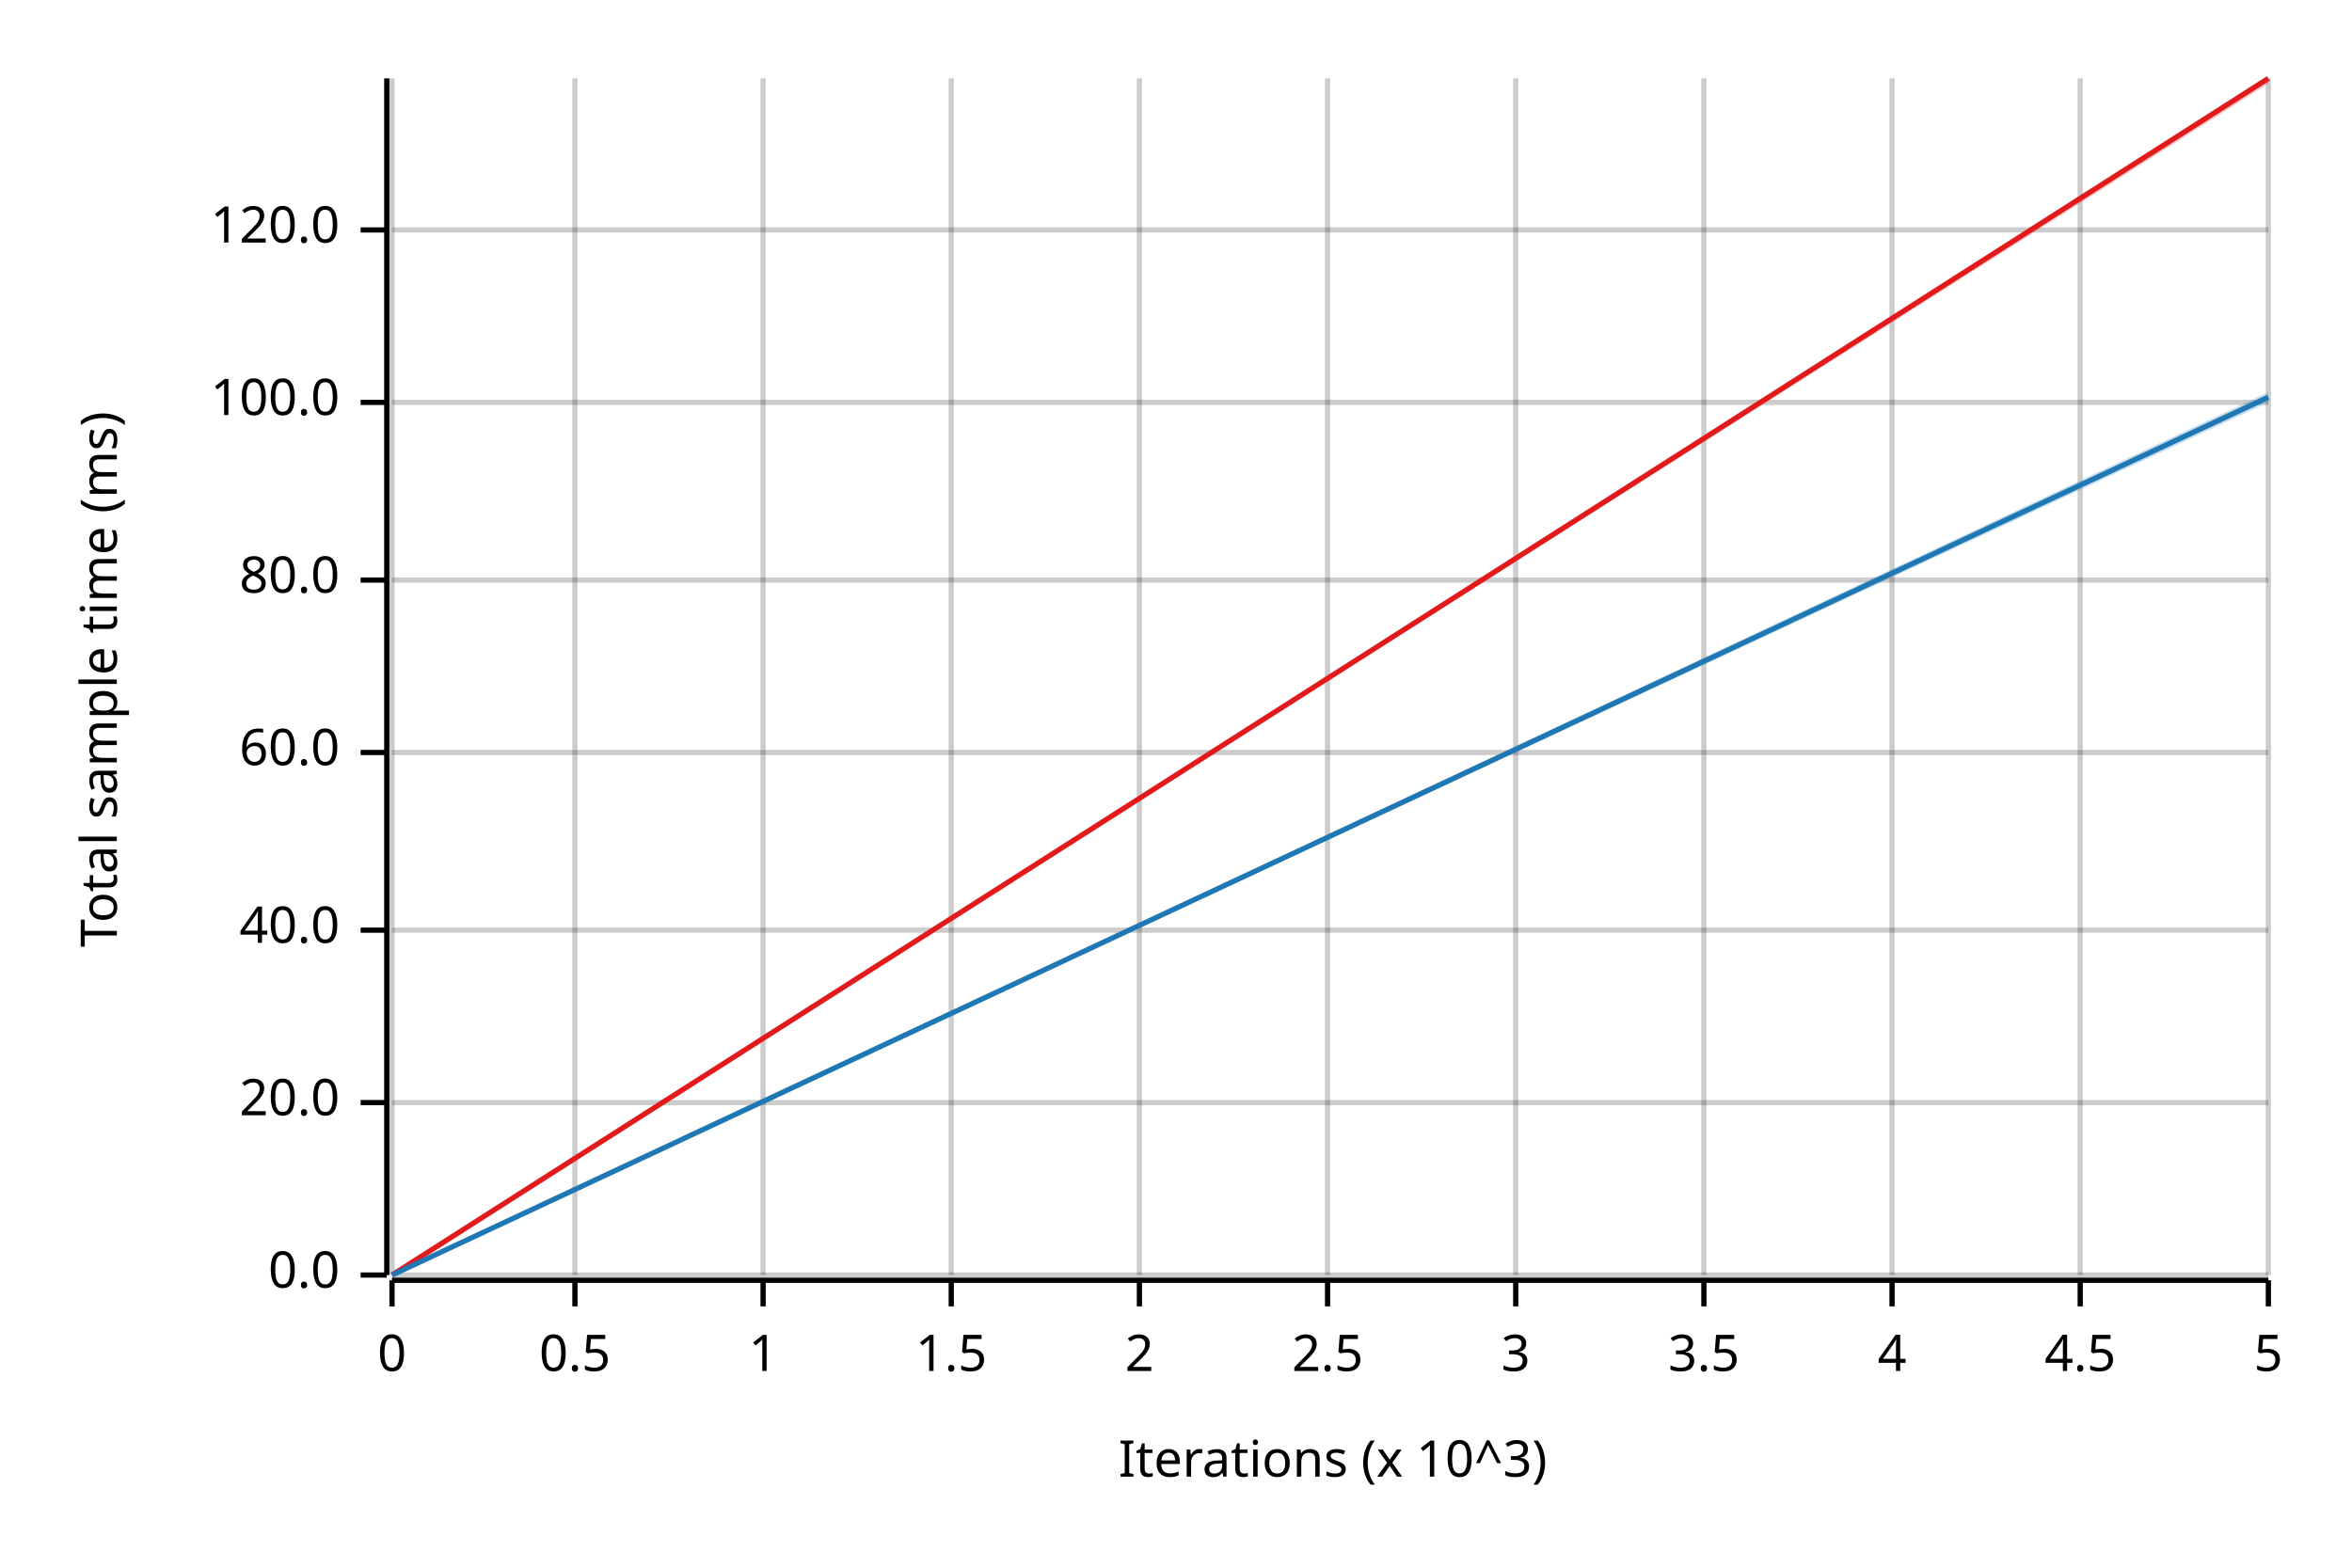
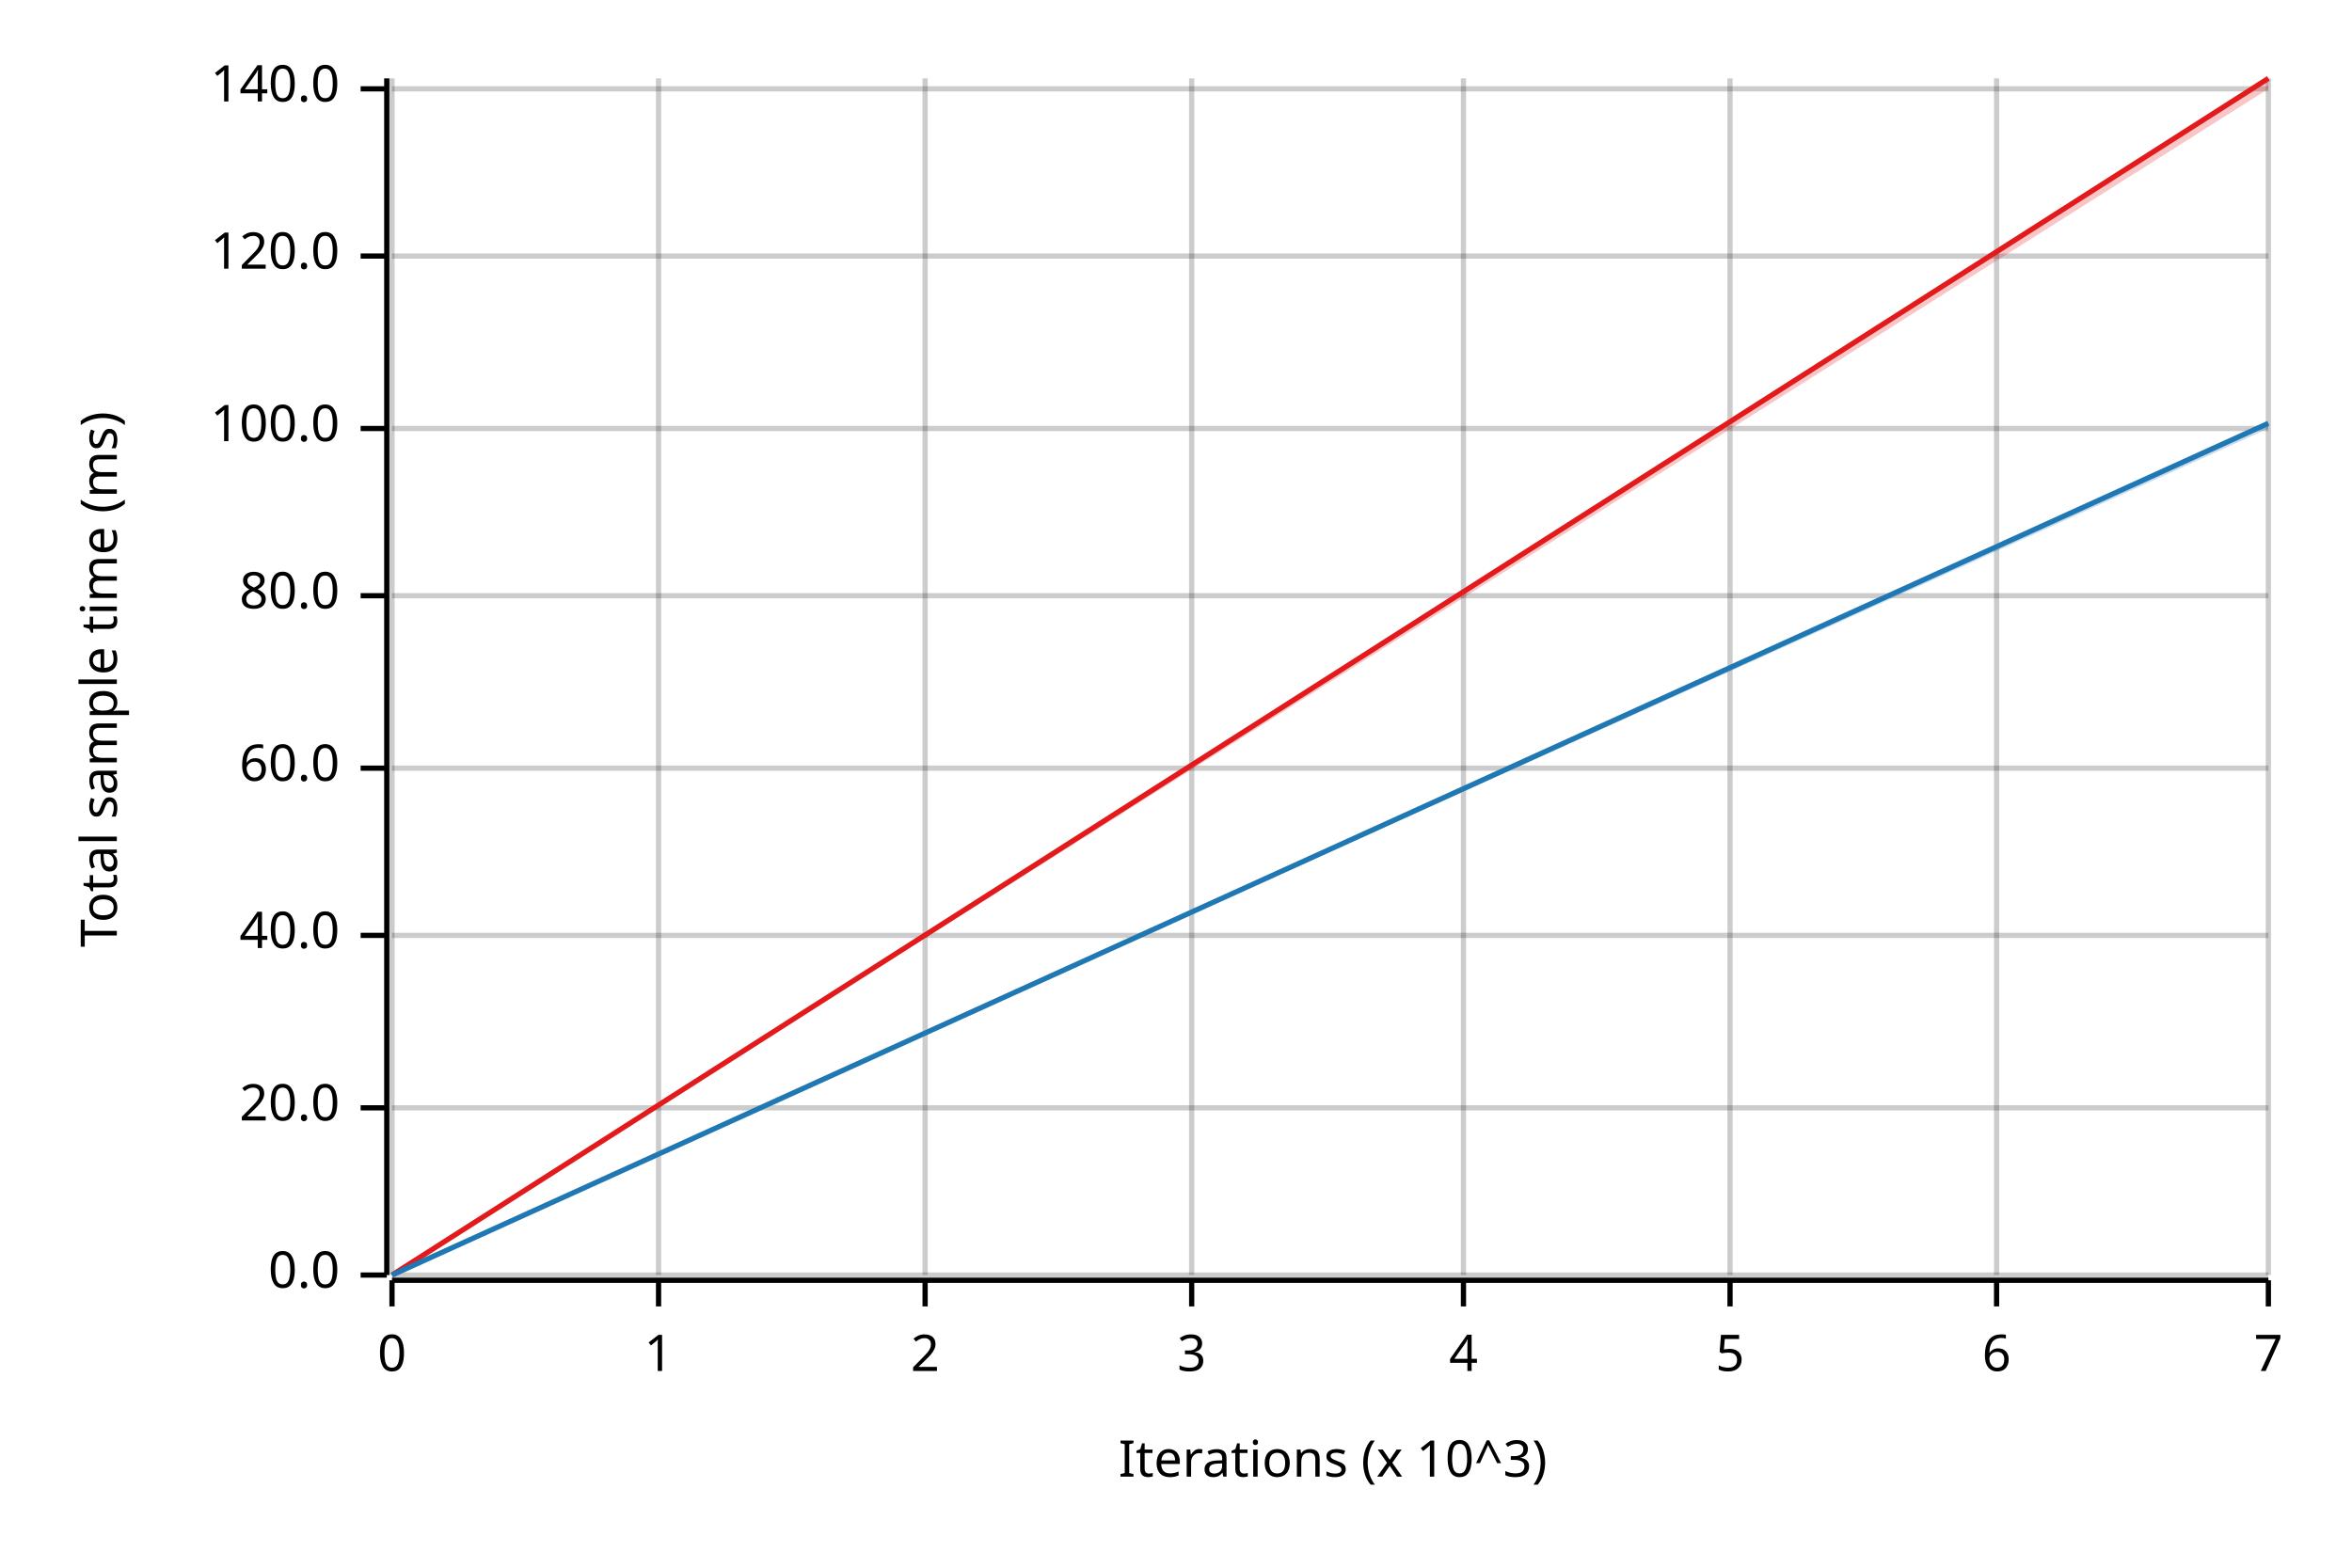
<svg xmlns="http://www.w3.org/2000/svg" width="450" height="300" viewBox="0 0 450 300">
  <text x="15" y="130" dy="0.76em" text-anchor="middle" font-family="sans-serif" font-size="9.677" opacity="1" fill="#000000" transform="rotate(270, 15, 130)">
Total sample time (ms)
</text>
  <text x="255" y="285" dy="-0.5ex" text-anchor="middle" font-family="sans-serif" font-size="9.677" opacity="1" fill="#000000">
Iterations (x 10^3)
</text>
  <line opacity="0.2" stroke="#000000" stroke-width="1" x1="75" y1="244" x2="75" y2="15" />
-   <line opacity="0.2" stroke="#000000" stroke-width="1" x1="110" y1="244" x2="110" y2="15" />
-   <line opacity="0.2" stroke="#000000" stroke-width="1" x1="146" y1="244" x2="146" y2="15" />
-   <line opacity="0.2" stroke="#000000" stroke-width="1" x1="182" y1="244" x2="182" y2="15" />
-   <line opacity="0.2" stroke="#000000" stroke-width="1" x1="218" y1="244" x2="218" y2="15" />
-   <line opacity="0.2" stroke="#000000" stroke-width="1" x1="254" y1="244" x2="254" y2="15" />
-   <line opacity="0.2" stroke="#000000" stroke-width="1" x1="290" y1="244" x2="290" y2="15" />
-   <line opacity="0.2" stroke="#000000" stroke-width="1" x1="326" y1="244" x2="326" y2="15" />
-   <line opacity="0.2" stroke="#000000" stroke-width="1" x1="362" y1="244" x2="362" y2="15" />
-   <line opacity="0.2" stroke="#000000" stroke-width="1" x1="398" y1="244" x2="398" y2="15" />
+   <line opacity="0.2" stroke="#000000" stroke-width="1" x1="126" y1="244" x2="126" y2="15" />
+   <line opacity="0.2" stroke="#000000" stroke-width="1" x1="177" y1="244" x2="177" y2="15" />
+   <line opacity="0.2" stroke="#000000" stroke-width="1" x1="228" y1="244" x2="228" y2="15" />
+   <line opacity="0.2" stroke="#000000" stroke-width="1" x1="280" y1="244" x2="280" y2="15" />
+   <line opacity="0.2" stroke="#000000" stroke-width="1" x1="331" y1="244" x2="331" y2="15" />
+   <line opacity="0.2" stroke="#000000" stroke-width="1" x1="382" y1="244" x2="382" y2="15" />
  <line opacity="0.2" stroke="#000000" stroke-width="1" x1="434" y1="244" x2="434" y2="15" />
  <line opacity="0.2" stroke="#000000" stroke-width="1" x1="75" y1="244" x2="434" y2="244" />
-   <line opacity="0.2" stroke="#000000" stroke-width="1" x1="75" y1="211" x2="434" y2="211" />
-   <line opacity="0.2" stroke="#000000" stroke-width="1" x1="75" y1="178" x2="434" y2="178" />
-   <line opacity="0.2" stroke="#000000" stroke-width="1" x1="75" y1="144" x2="434" y2="144" />
-   <line opacity="0.2" stroke="#000000" stroke-width="1" x1="75" y1="111" x2="434" y2="111" />
-   <line opacity="0.2" stroke="#000000" stroke-width="1" x1="75" y1="77" x2="434" y2="77" />
-   <line opacity="0.2" stroke="#000000" stroke-width="1" x1="75" y1="44" x2="434" y2="44" />
+   <line opacity="0.2" stroke="#000000" stroke-width="1" x1="75" y1="212" x2="434" y2="212" />
+   <line opacity="0.2" stroke="#000000" stroke-width="1" x1="75" y1="179" x2="434" y2="179" />
+   <line opacity="0.2" stroke="#000000" stroke-width="1" x1="75" y1="147" x2="434" y2="147" />
+   <line opacity="0.2" stroke="#000000" stroke-width="1" x1="75" y1="114" x2="434" y2="114" />
+   <line opacity="0.2" stroke="#000000" stroke-width="1" x1="75" y1="82" x2="434" y2="82" />
+   <line opacity="0.2" stroke="#000000" stroke-width="1" x1="75" y1="49" x2="434" y2="49" />
+   <line opacity="0.2" stroke="#000000" stroke-width="1" x1="75" y1="17" x2="434" y2="17" />
  <polyline fill="none" opacity="1" stroke="#000000" stroke-width="1" points="74,15 74,244 " />
  <text x="65" y="244" dy="0.5ex" text-anchor="end" font-family="sans-serif" font-size="9.677" opacity="1" fill="#000000">
0.0
</text>
  <polyline fill="none" opacity="1" stroke="#000000" stroke-width="1" points="69,244 74,244 " />
-   <text x="65" y="211" dy="0.5ex" text-anchor="end" font-family="sans-serif" font-size="9.677" opacity="1" fill="#000000">
+   <text x="65" y="212" dy="0.5ex" text-anchor="end" font-family="sans-serif" font-size="9.677" opacity="1" fill="#000000">
20.0
</text>
-   <polyline fill="none" opacity="1" stroke="#000000" stroke-width="1" points="69,211 74,211 " />
-   <text x="65" y="178" dy="0.5ex" text-anchor="end" font-family="sans-serif" font-size="9.677" opacity="1" fill="#000000">
+   <polyline fill="none" opacity="1" stroke="#000000" stroke-width="1" points="69,212 74,212 " />
+   <text x="65" y="179" dy="0.5ex" text-anchor="end" font-family="sans-serif" font-size="9.677" opacity="1" fill="#000000">
40.0
</text>
-   <polyline fill="none" opacity="1" stroke="#000000" stroke-width="1" points="69,178 74,178 " />
-   <text x="65" y="144" dy="0.5ex" text-anchor="end" font-family="sans-serif" font-size="9.677" opacity="1" fill="#000000">
+   <polyline fill="none" opacity="1" stroke="#000000" stroke-width="1" points="69,179 74,179 " />
+   <text x="65" y="147" dy="0.5ex" text-anchor="end" font-family="sans-serif" font-size="9.677" opacity="1" fill="#000000">
60.0
</text>
-   <polyline fill="none" opacity="1" stroke="#000000" stroke-width="1" points="69,144 74,144 " />
-   <text x="65" y="111" dy="0.5ex" text-anchor="end" font-family="sans-serif" font-size="9.677" opacity="1" fill="#000000">
+   <polyline fill="none" opacity="1" stroke="#000000" stroke-width="1" points="69,147 74,147 " />
+   <text x="65" y="114" dy="0.5ex" text-anchor="end" font-family="sans-serif" font-size="9.677" opacity="1" fill="#000000">
80.0
</text>
-   <polyline fill="none" opacity="1" stroke="#000000" stroke-width="1" points="69,111 74,111 " />
-   <text x="65" y="77" dy="0.5ex" text-anchor="end" font-family="sans-serif" font-size="9.677" opacity="1" fill="#000000">
+   <polyline fill="none" opacity="1" stroke="#000000" stroke-width="1" points="69,114 74,114 " />
+   <text x="65" y="82" dy="0.5ex" text-anchor="end" font-family="sans-serif" font-size="9.677" opacity="1" fill="#000000">
100.0
</text>
-   <polyline fill="none" opacity="1" stroke="#000000" stroke-width="1" points="69,77 74,77 " />
-   <text x="65" y="44" dy="0.5ex" text-anchor="end" font-family="sans-serif" font-size="9.677" opacity="1" fill="#000000">
+   <polyline fill="none" opacity="1" stroke="#000000" stroke-width="1" points="69,82 74,82 " />
+   <text x="65" y="49" dy="0.5ex" text-anchor="end" font-family="sans-serif" font-size="9.677" opacity="1" fill="#000000">
120.0
</text>
-   <polyline fill="none" opacity="1" stroke="#000000" stroke-width="1" points="69,44 74,44 " />
+   <polyline fill="none" opacity="1" stroke="#000000" stroke-width="1" points="69,49 74,49 " />
+   <text x="65" y="17" dy="0.5ex" text-anchor="end" font-family="sans-serif" font-size="9.677" opacity="1" fill="#000000">
+ 140.0
+ </text>
+   <polyline fill="none" opacity="1" stroke="#000000" stroke-width="1" points="69,17 74,17 " />
  <polyline fill="none" opacity="1" stroke="#000000" stroke-width="1" points="75,245 434,245 " />
  <text x="75" y="255" dy="0.76em" text-anchor="middle" font-family="sans-serif" font-size="9.677" opacity="1" fill="#000000">
0
</text>
  <polyline fill="none" opacity="1" stroke="#000000" stroke-width="1" points="75,245 75,250 " />
-   <text x="110" y="255" dy="0.76em" text-anchor="middle" font-family="sans-serif" font-size="9.677" opacity="1" fill="#000000">
- 0.5
- </text>
-   <polyline fill="none" opacity="1" stroke="#000000" stroke-width="1" points="110,245 110,250 " />
-   <text x="146" y="255" dy="0.76em" text-anchor="middle" font-family="sans-serif" font-size="9.677" opacity="1" fill="#000000">
+   <text x="126" y="255" dy="0.76em" text-anchor="middle" font-family="sans-serif" font-size="9.677" opacity="1" fill="#000000">
1
</text>
-   <polyline fill="none" opacity="1" stroke="#000000" stroke-width="1" points="146,245 146,250 " />
-   <text x="182" y="255" dy="0.76em" text-anchor="middle" font-family="sans-serif" font-size="9.677" opacity="1" fill="#000000">
- 1.5
- </text>
-   <polyline fill="none" opacity="1" stroke="#000000" stroke-width="1" points="182,245 182,250 " />
-   <text x="218" y="255" dy="0.76em" text-anchor="middle" font-family="sans-serif" font-size="9.677" opacity="1" fill="#000000">
+   <polyline fill="none" opacity="1" stroke="#000000" stroke-width="1" points="126,245 126,250 " />
+   <text x="177" y="255" dy="0.76em" text-anchor="middle" font-family="sans-serif" font-size="9.677" opacity="1" fill="#000000">
2
</text>
-   <polyline fill="none" opacity="1" stroke="#000000" stroke-width="1" points="218,245 218,250 " />
-   <text x="254" y="255" dy="0.76em" text-anchor="middle" font-family="sans-serif" font-size="9.677" opacity="1" fill="#000000">
- 2.5
- </text>
-   <polyline fill="none" opacity="1" stroke="#000000" stroke-width="1" points="254,245 254,250 " />
-   <text x="290" y="255" dy="0.76em" text-anchor="middle" font-family="sans-serif" font-size="9.677" opacity="1" fill="#000000">
+   <polyline fill="none" opacity="1" stroke="#000000" stroke-width="1" points="177,245 177,250 " />
+   <text x="228" y="255" dy="0.76em" text-anchor="middle" font-family="sans-serif" font-size="9.677" opacity="1" fill="#000000">
3
</text>
-   <polyline fill="none" opacity="1" stroke="#000000" stroke-width="1" points="290,245 290,250 " />
-   <text x="326" y="255" dy="0.76em" text-anchor="middle" font-family="sans-serif" font-size="9.677" opacity="1" fill="#000000">
- 3.5
- </text>
-   <polyline fill="none" opacity="1" stroke="#000000" stroke-width="1" points="326,245 326,250 " />
-   <text x="362" y="255" dy="0.76em" text-anchor="middle" font-family="sans-serif" font-size="9.677" opacity="1" fill="#000000">
+   <polyline fill="none" opacity="1" stroke="#000000" stroke-width="1" points="228,245 228,250 " />
+   <text x="280" y="255" dy="0.76em" text-anchor="middle" font-family="sans-serif" font-size="9.677" opacity="1" fill="#000000">
4
</text>
-   <polyline fill="none" opacity="1" stroke="#000000" stroke-width="1" points="362,245 362,250 " />
-   <text x="398" y="255" dy="0.76em" text-anchor="middle" font-family="sans-serif" font-size="9.677" opacity="1" fill="#000000">
- 4.5
+   <polyline fill="none" opacity="1" stroke="#000000" stroke-width="1" points="280,245 280,250 " />
+   <text x="331" y="255" dy="0.76em" text-anchor="middle" font-family="sans-serif" font-size="9.677" opacity="1" fill="#000000">
+ 5
</text>
-   <polyline fill="none" opacity="1" stroke="#000000" stroke-width="1" points="398,245 398,250 " />
+   <polyline fill="none" opacity="1" stroke="#000000" stroke-width="1" points="331,245 331,250 " />
+   <text x="382" y="255" dy="0.76em" text-anchor="middle" font-family="sans-serif" font-size="9.677" opacity="1" fill="#000000">
+ 6
+ </text>
+   <polyline fill="none" opacity="1" stroke="#000000" stroke-width="1" points="382,245 382,250 " />
  <text x="434" y="255" dy="0.76em" text-anchor="middle" font-family="sans-serif" font-size="9.677" opacity="1" fill="#000000">
- 5
+ 7
</text>
  <polyline fill="none" opacity="1" stroke="#000000" stroke-width="1" points="434,245 434,250 " />
  <polyline fill="none" opacity="1" stroke="#E31A1C" stroke-width="1" points="75,244 434,15 " />
-   <polygon opacity="0.25" fill="#E31A1C" points="75,244 434,16 434,15 " />
-   <polyline fill="none" opacity="1" stroke="#1F78B4" stroke-width="1" points="75,244 434,76 " />
-   <polygon opacity="0.25" fill="#1F78B4" points="75,244 434,77 434,75 " />
+   <polygon opacity="0.25" fill="#E31A1C" points="75,244 434,17 434,15 " />
+   <polyline fill="none" opacity="1" stroke="#1F78B4" stroke-width="1" points="75,244 434,81 " />
+   <polygon opacity="0.25" fill="#1F78B4" points="75,244 434,82 434,81 " />
</svg>
